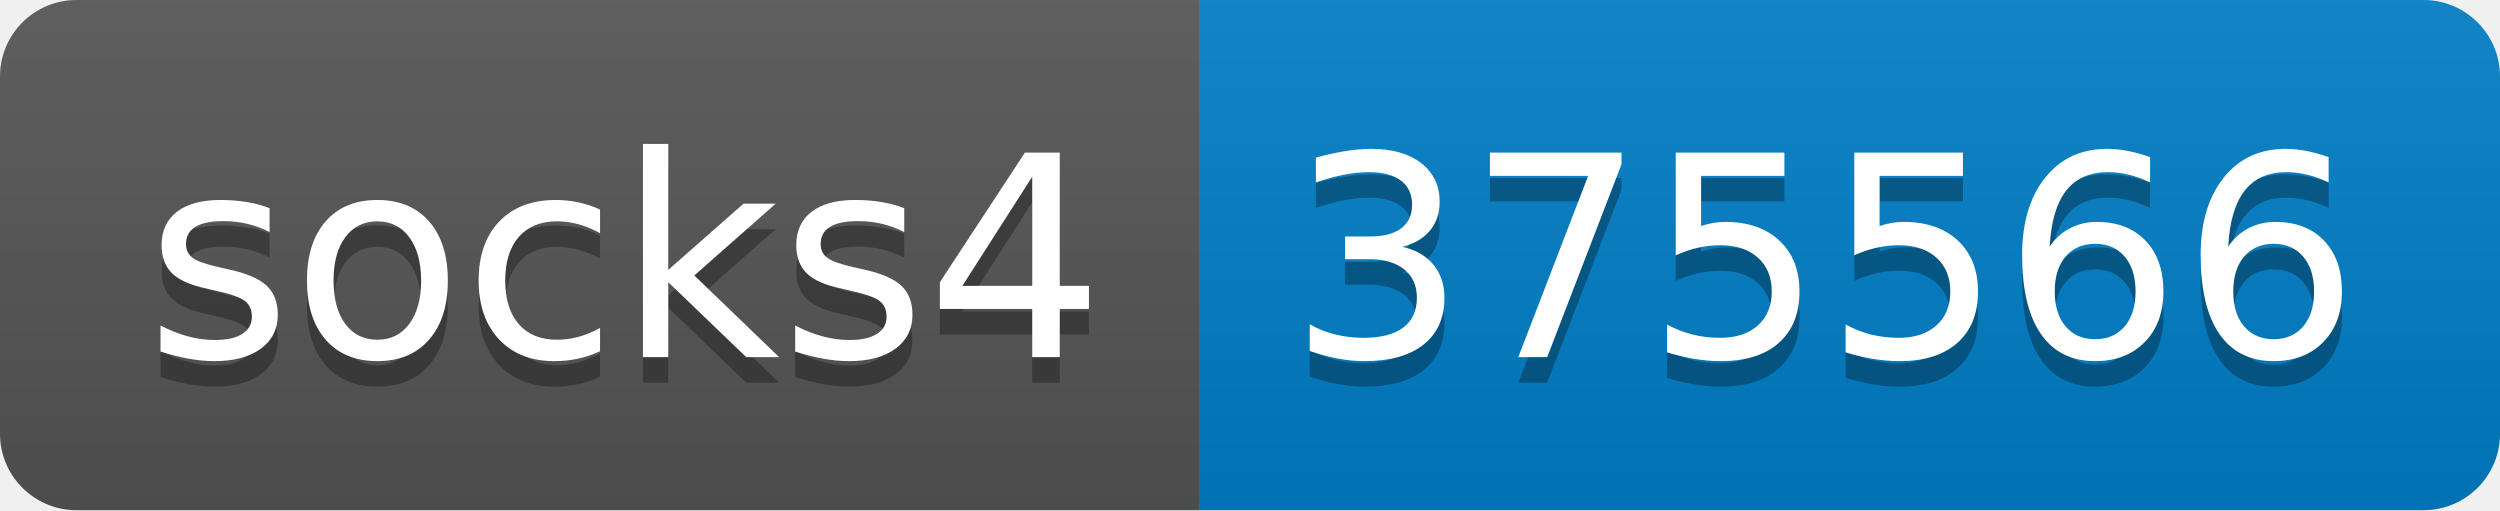
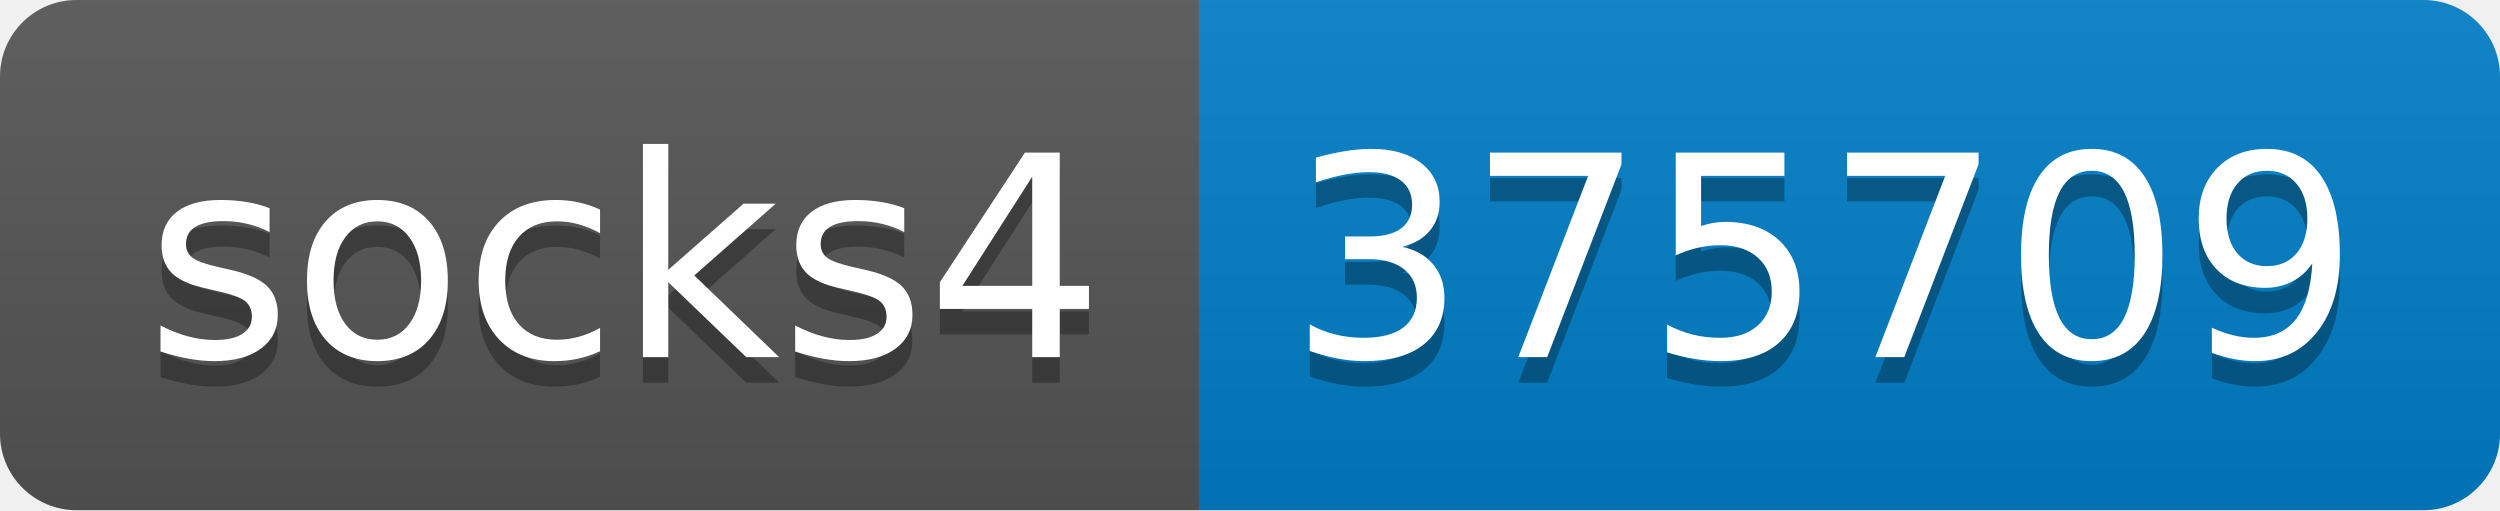
- <svg xmlns="http://www.w3.org/2000/svg" width="98" height="20" role="img" aria-label="socks4: 375566">
+ <svg xmlns="http://www.w3.org/2000/svg" width="98" height="20" role="img" aria-label="socks4: 375709">
  <linearGradient id="s" x2="0" y2="100%">
    <stop offset="0" stop-color="#bbb" stop-opacity=".1" />
    <stop offset="1" stop-opacity=".1" />
  </linearGradient>
  <clipPath id="r">
    <rect width="98" height="20" rx="3" fill="#fff" />
  </clipPath>
  <g clip-path="url(#r)">
    <rect width="47" height="20" fill="#555" />
    <rect x="47" width="51" height="20" fill="#007ec6" />
    <rect width="98" height="20" fill="url(#s)" />
  </g>
  <g fill="#fff" text-anchor="middle" font-family="Verdana,Geneva,DejaVu Sans,sans-serif" text-rendering="geometricPrecision" font-size="110">
    <text aria-hidden="true" x="245" y="150" fill="#010101" fill-opacity=".3" transform="scale(.1)" textLength="370">socks4</text>
    <text x="245" y="140" transform="scale(.1)" fill="#fff" textLength="370">socks4</text>
-     <text aria-hidden="true" x="715" y="150" fill="#010101" fill-opacity=".3" transform="scale(.1)" textLength="410">375566</text>
-     <text x="715" y="140" transform="scale(.1)" fill="#fff" textLength="410">375566</text>
+     <text aria-hidden="true" x="715" y="150" fill="#010101" fill-opacity=".3" transform="scale(.1)" textLength="410">375709</text>
+     <text x="715" y="140" transform="scale(.1)" fill="#fff" textLength="410">375709</text>
  </g>
</svg>
